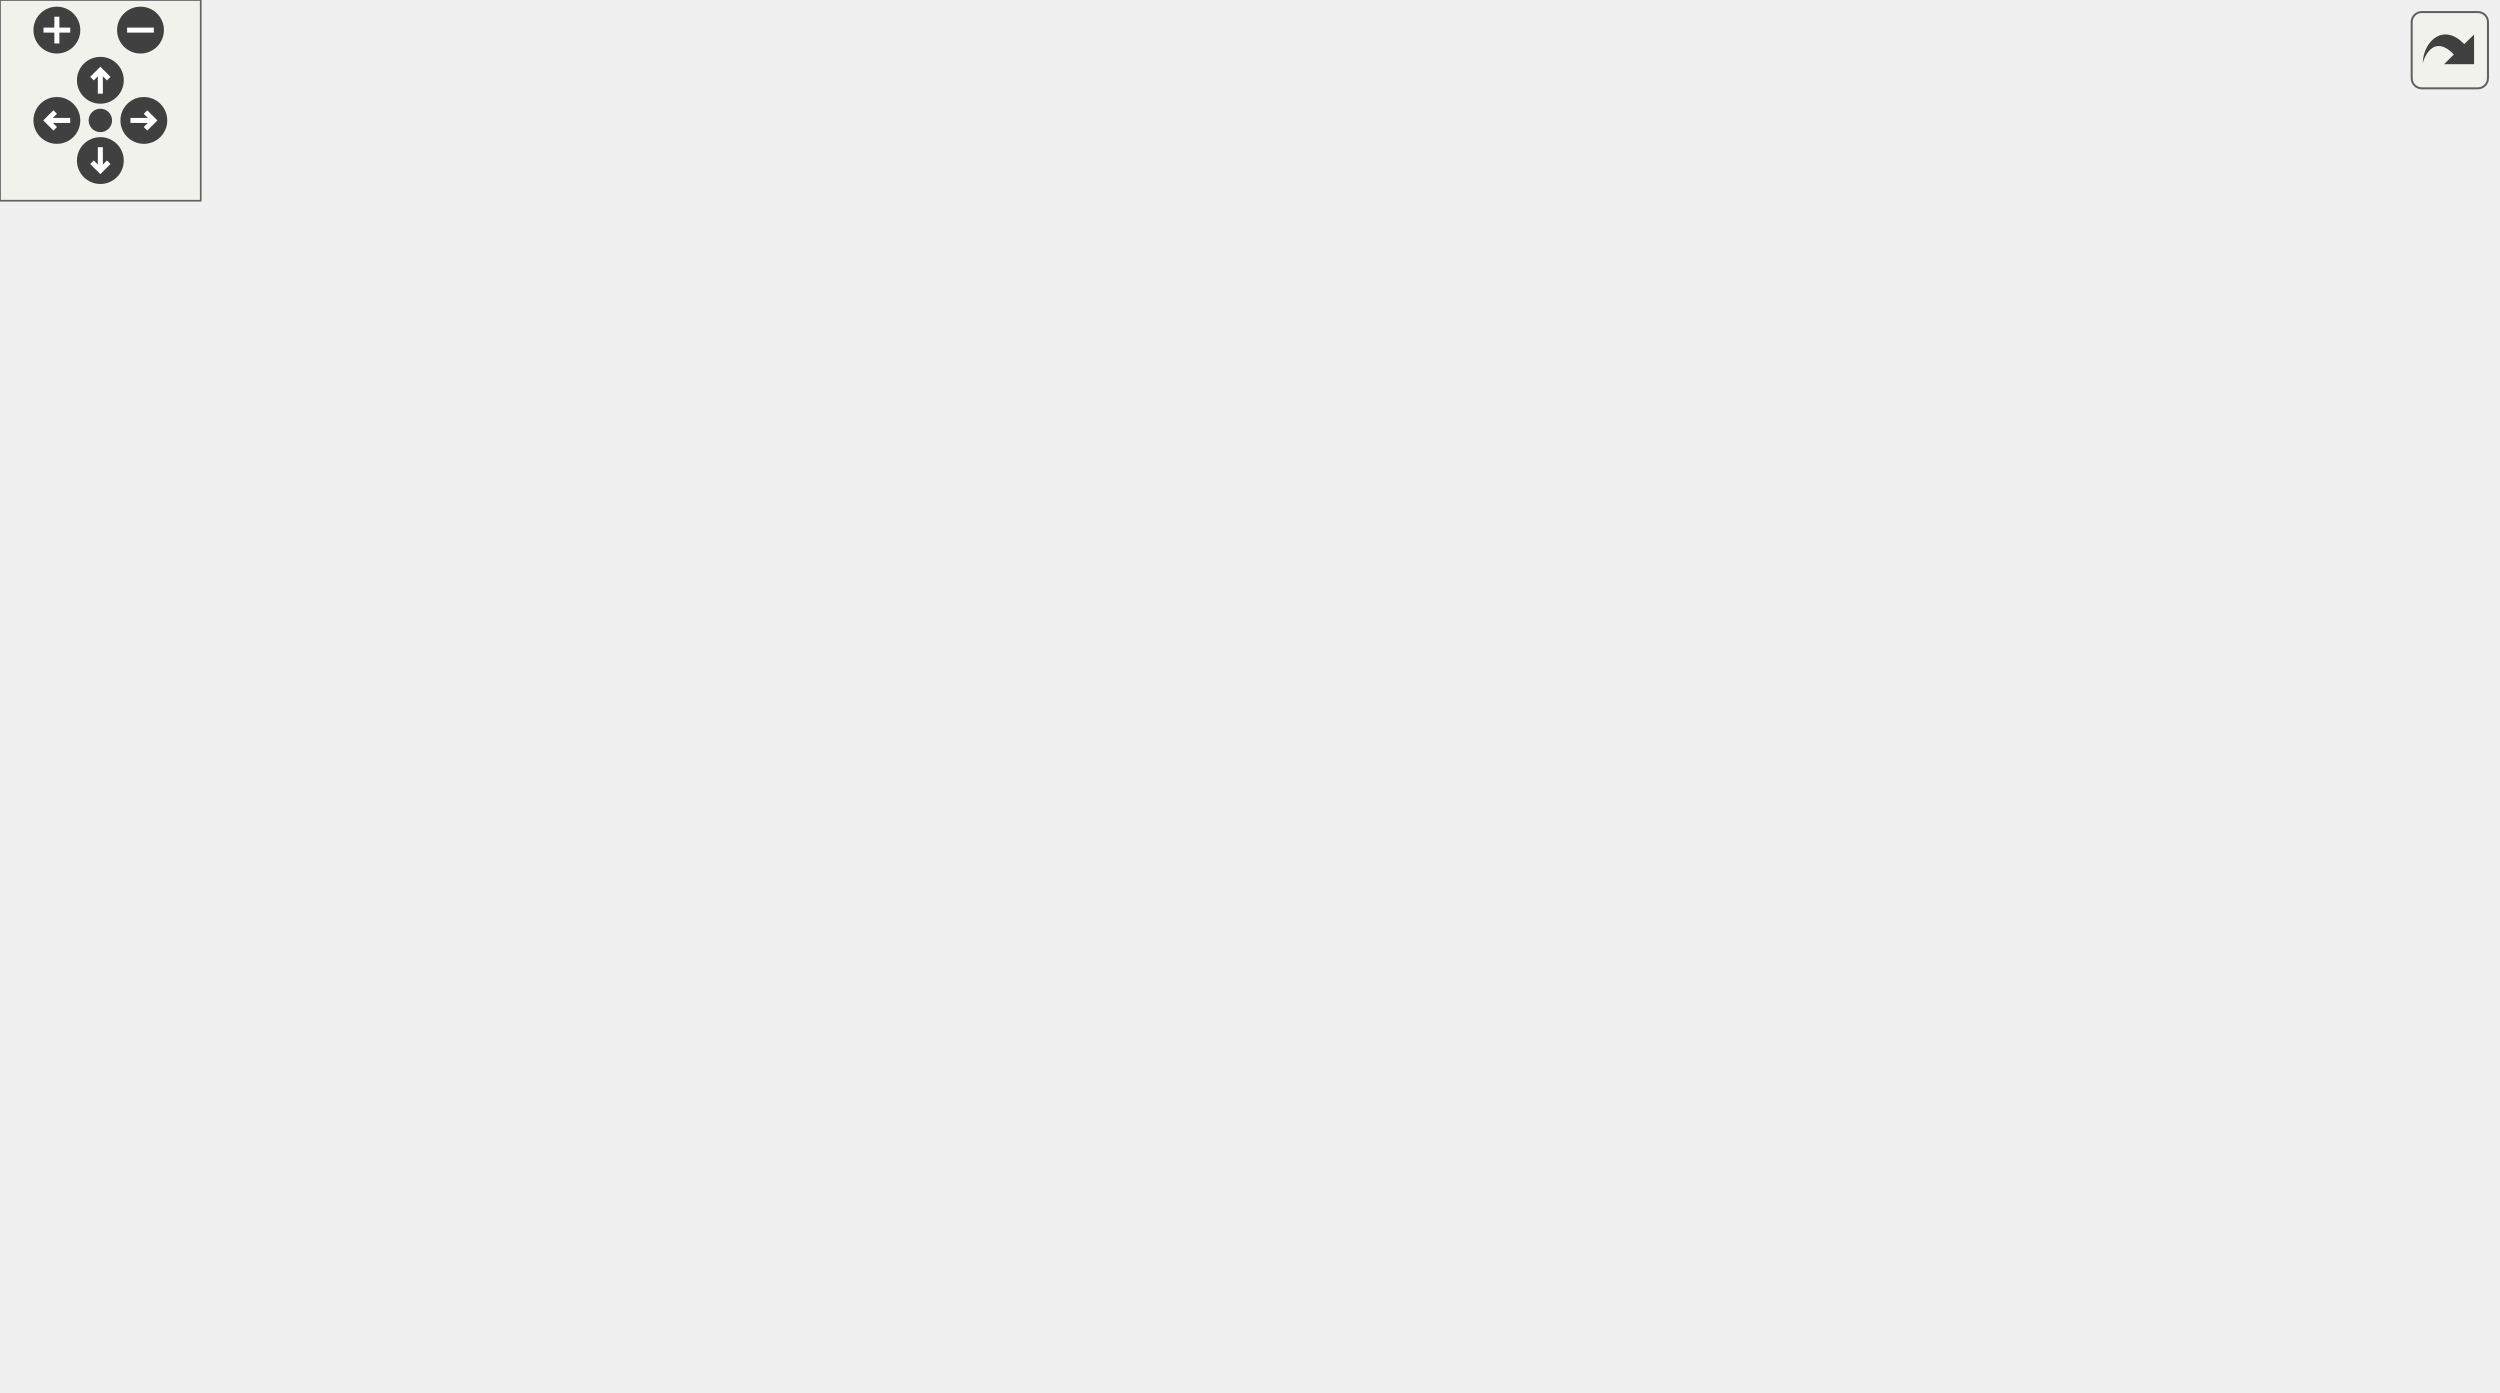
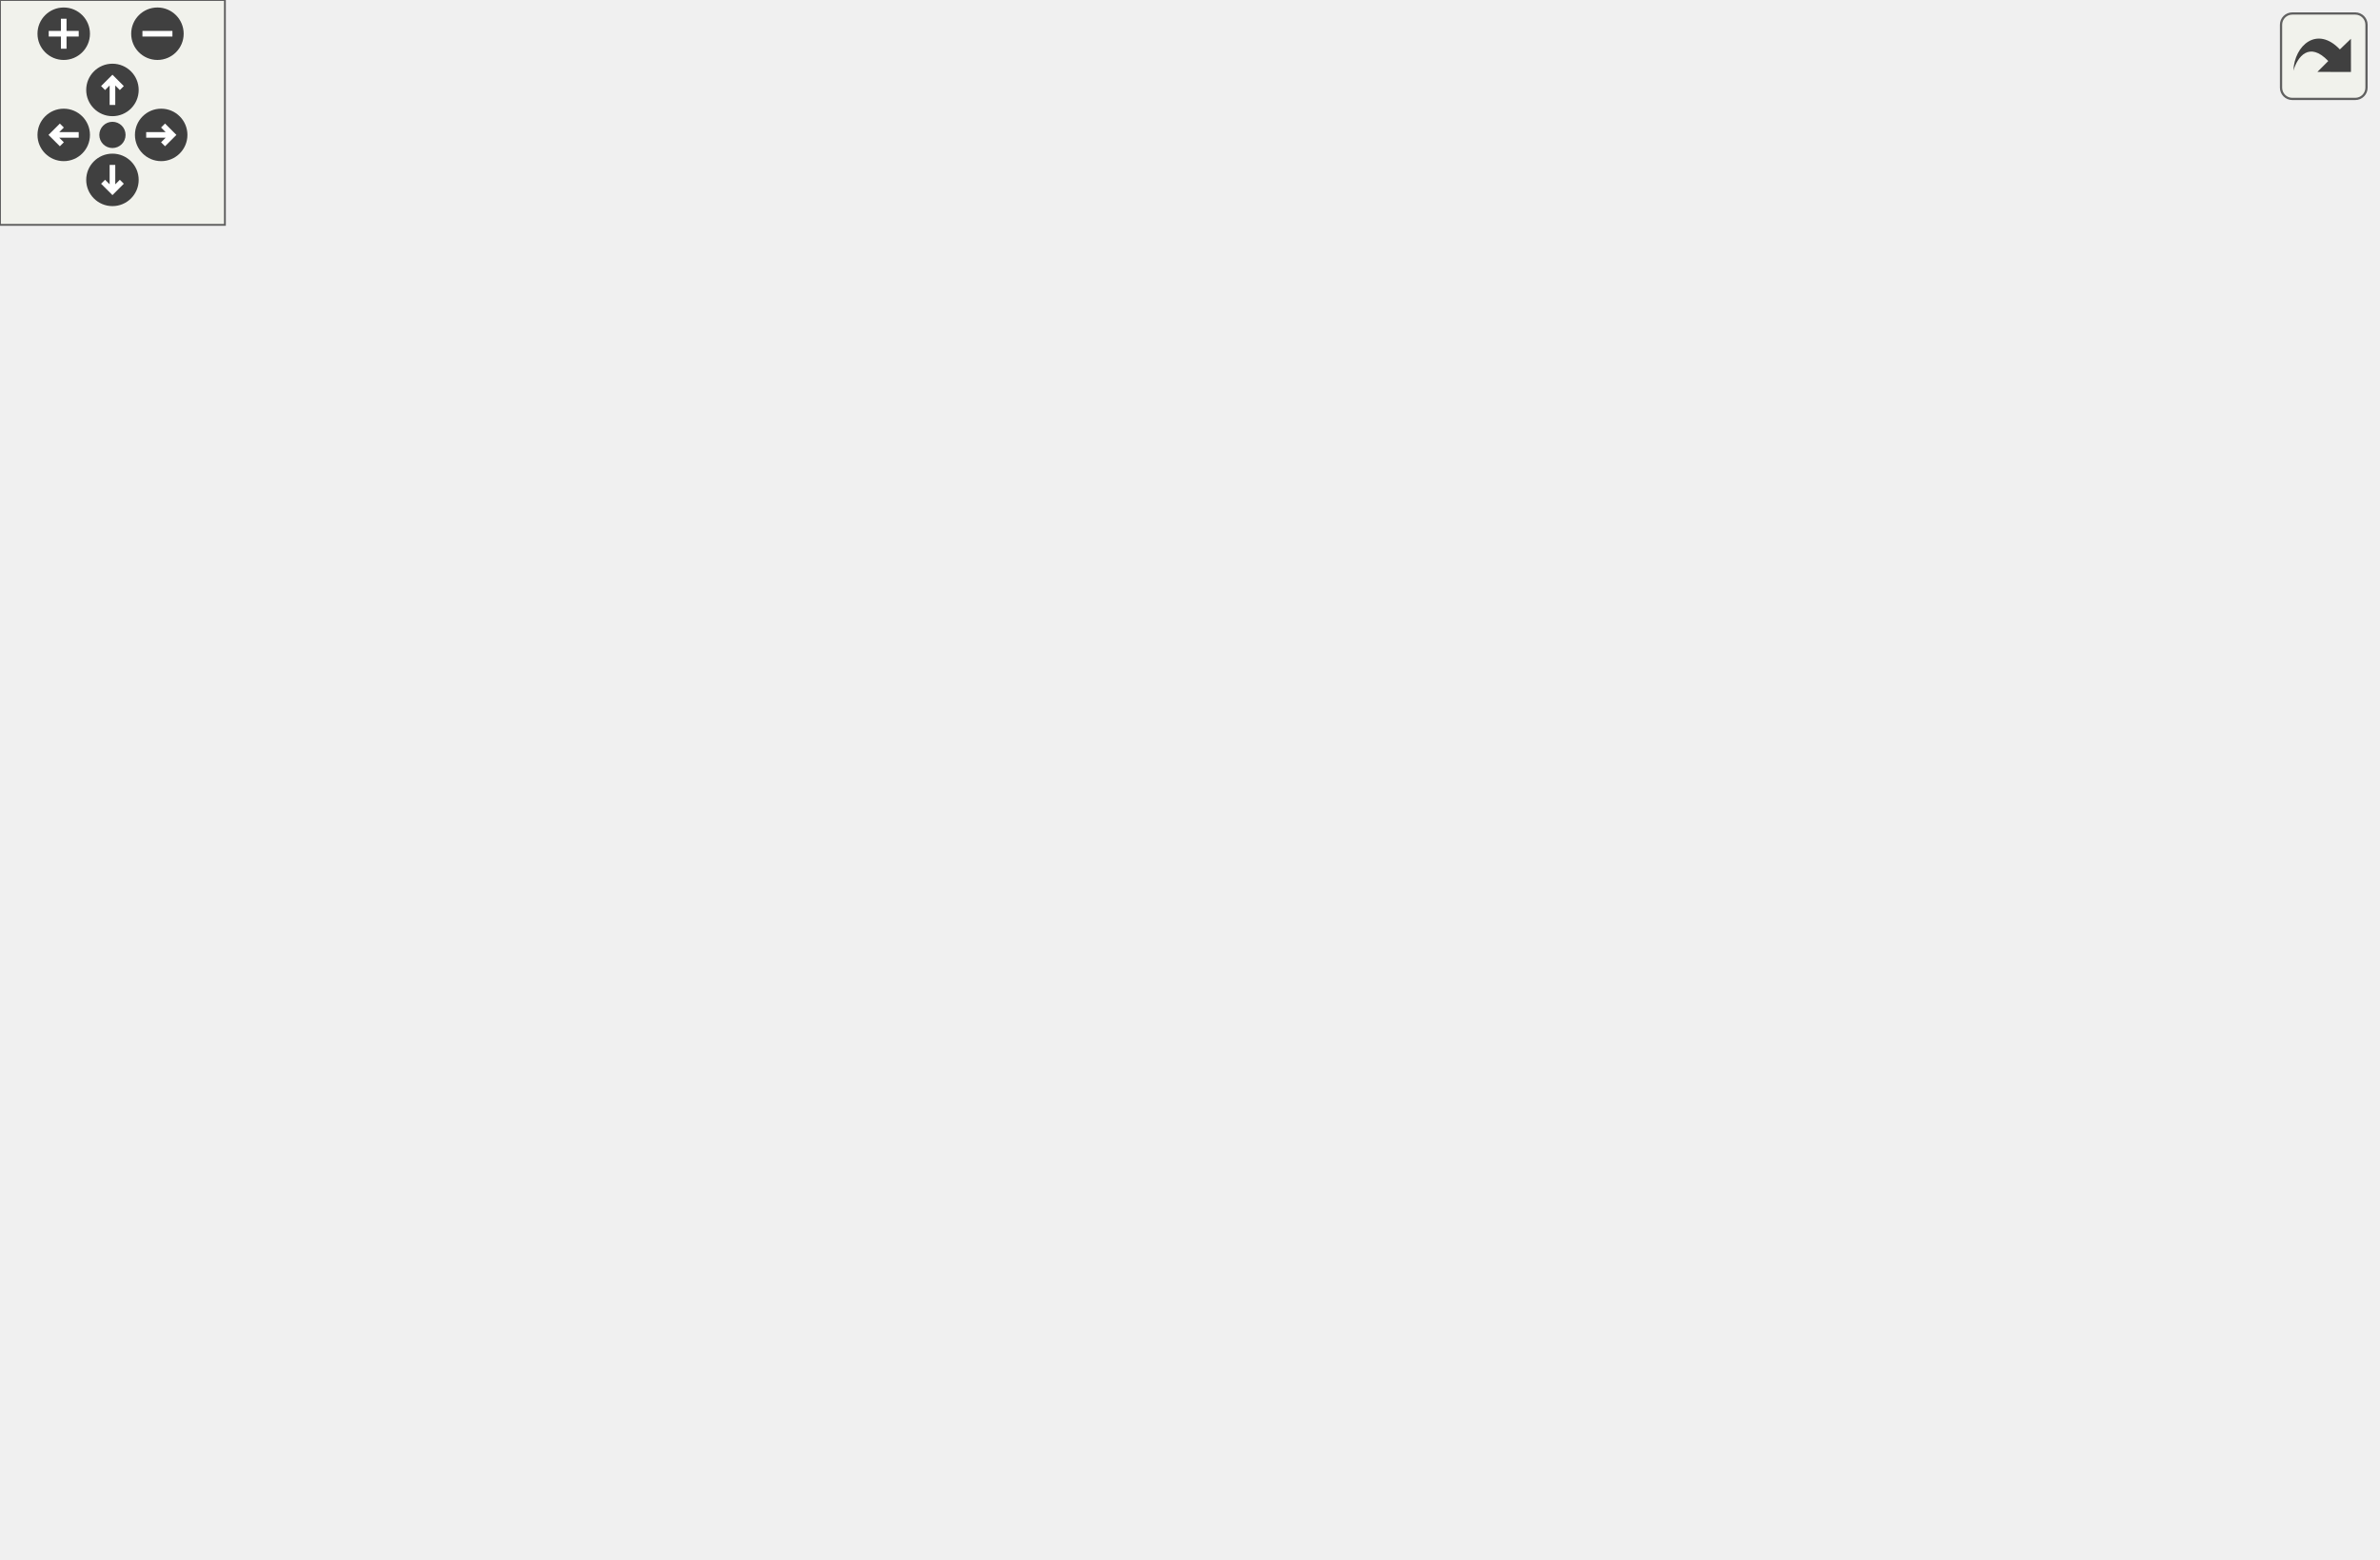
<svg xmlns="http://www.w3.org/2000/svg" xmlns:xlink="http://www.w3.org/1999/xlink" id="main" version="1.1" xml:space="preserve">
  <style type="text/css">
.edge:hover path { stroke: red; }
.edge:hover polygon { stroke: red; fill: red; }
</style>
  <defs>
    <circle id="rim" cx="0" cy="0" r="7" />
    <circle id="rim2" cx="0" cy="0" r="3.5" />
    <g id="zoomPlus">
      <use xlink:href="#rim" fill="#404040">
        <set attributeName="fill" to="#808080" begin="zoomplus.mouseover" end="zoomplus.mouseout" />
      </use>
      <path d="M-4,0h8M0,-4v8" fill="none" stroke="white" stroke-width="1.5" pointer-events="none" />
    </g>
    <g id="zoomMin">
      <use xlink:href="#rim" fill="#404040">
        <set attributeName="fill" to="#808080" begin="zoomminus.mouseover" end="zoomminus.mouseout" />
      </use>
      <path d="M-4,0h8" fill="none" stroke="white" stroke-width="1.5" pointer-events="none" />
    </g>
    <g id="dirArrow">
      <path fill="none" stroke="white" stroke-width="1.5" d="M0,-3.0v7 M-2.5,-0.5L0,-3.0L2.5,-0.5" />
    </g>
    <g id="resetDef">
      <use xlink:href="#rim2" fill="#404040">
        <set attributeName="fill" to="#808080" begin="reset.mouseover" end="reset.mouseout" />
      </use>
    </g>
  </defs>
  <svg id="graph" class="graph">
    <g id="viewport">
      <g id="node1" class="node">
        <g id="a_node1">
          <a xlink:title=" ">
-             <polygon fill="#bfbfbf" stroke="black" points="505,-336.5 505,-355.5 606,-355.5 606,-336.5 505,-336.5" />
-             <text text-anchor="middle" x="555.5" y="-343.5" font-family="Helvetica,sans-Serif" font-size="10.00">inc/debug_print.h</text>
+             <polygon fill="#bfbfbf" stroke="black" points="411.14,-336.5 411.14,-355.5 512.14,-355.5 512.14,-336.5 411.14,-336.5" />
+             <text text-anchor="middle" x="461.64" y="-343.5" font-family="Helvetica,sans-Serif" font-size="10.00">inc/debug_print.h</text>
          </a>
        </g>
      </g>
      <g id="node2" class="node">
        <g id="a_node2">
          <a xlink:title=" ">
-             <polygon fill="none" stroke="#bfbfbf" points="464.5,-112.5 464.5,-131.5 514.5,-131.5 514.5,-112.5 464.5,-112.5" />
-             <text text-anchor="middle" x="489.5" y="-119.5" font-family="Helvetica,sans-Serif" font-size="10.00">stdio.h</text>
+             <polygon fill="none" stroke="#bfbfbf" points="293.64,-112.5 293.64,-131.5 343.64,-131.5 343.64,-112.5 293.64,-112.5" />
+             <text text-anchor="middle" x="318.64" y="-119.5" font-family="Helvetica,sans-Serif" font-size="10.00">stdio.h</text>
          </a>
        </g>
      </g>
      <g id="edge1" class="edge">
-         <path fill="none" stroke="midnightblue" d="M552.91,-336.3C543.18,-303.56 508.64,-187.38 495.05,-141.67" />
-         <polygon fill="midnightblue" stroke="midnightblue" points="498.35,-140.47 492.14,-131.88 491.64,-142.47 498.35,-140.47" />
+         <path fill="none" stroke="midnightblue" d="M458.49,-336.38C450.85,-315.97 430.06,-263.42 404.64,-224 383.56,-191.32 352.86,-157.8 334.41,-138.78" />
+         <polygon fill="midnightblue" stroke="midnightblue" points="336.82,-136.23 327.32,-131.55 331.83,-141.14 336.82,-136.23" />
      </g>
      <g id="node3" class="node">
        <g id="a_node3">
          <a xlink:href="vec3_8h.html" target="_top" xlink:title=" ">
-             <polygon fill="none" stroke="black" points="451,-56.5 451,-75.5 500,-75.5 500,-56.5 451,-56.5" />
-             <text text-anchor="middle" x="475.5" y="-63.5" font-family="Helvetica,sans-Serif" font-size="10.00">vec3.h</text>
+             <polygon fill="none" stroke="black" points="414.14,-56.5 414.14,-75.5 463.14,-75.5 463.14,-56.5 414.14,-56.5" />
+             <text text-anchor="middle" x="438.64" y="-63.5" font-family="Helvetica,sans-Serif" font-size="10.00">vec3.h</text>
          </a>
        </g>
      </g>
      <g id="edge2" class="edge">
-         <path fill="none" stroke="midnightblue" d="M563.95,-336.44C580.27,-318.96 614.5,-277.26 614.5,-235 614.5,-235 614.5,-235 614.5,-177 614.5,-146.9 615.98,-134.06 595.5,-112 573.32,-88.1 537.21,-76.82 510.39,-71.54" />
-         <polygon fill="midnightblue" stroke="midnightblue" points="510.71,-68.04 500.25,-69.74 509.48,-74.93 510.71,-68.04" />
+         <path fill="none" stroke="midnightblue" d="M468.17,-336.41C481.08,-318.56 508.64,-275.7 508.64,-235 508.64,-235 508.64,-235 508.64,-177 508.64,-146.77 504.9,-137.48 488.64,-112 481.07,-100.16 469.58,-89.51 459.51,-81.54" />
+         <polygon fill="midnightblue" stroke="midnightblue" points="461.61,-78.74 451.51,-75.52 457.4,-84.33 461.61,-78.74" />
      </g>
      <g id="node6" class="node">
        <g id="a_node6">
          <a xlink:href="camera_8h.html" target="_top" xlink:title=" ">
-             <polygon fill="none" stroke="black" points="320.5,-168.5 320.5,-187.5 382.5,-187.5 382.5,-168.5 320.5,-168.5" />
-             <text text-anchor="middle" x="351.5" y="-175.5" font-family="Helvetica,sans-Serif" font-size="10.00">camera.h</text>
+             <polygon fill="none" stroke="black" points="167.64,-280.5 167.64,-299.5 229.64,-299.5 229.64,-280.5 167.64,-280.5" />
+             <text text-anchor="middle" x="198.64" y="-287.5" font-family="Helvetica,sans-Serif" font-size="10.00">camera.h</text>
          </a>
        </g>
      </g>
      <g id="edge5" class="edge">
-         <path fill="none" stroke="midnightblue" d="M538.51,-336.36C522.64,-327.96 498.6,-314.4 479.5,-300 434.96,-266.43 388.92,-219.28 366.12,-194.93" />
-         <polygon fill="midnightblue" stroke="midnightblue" points="368.68,-192.55 359.31,-187.61 363.55,-197.32 368.68,-192.55" />
-       </g>
-       <g id="node13" class="node">
-         <g id="a_node13">
-           <a xlink:href="colour_8h.html" target="_top" xlink:title=" ">
-             <polygon fill="none" stroke="black" points="528,-168.5 528,-187.5 583,-187.5 583,-168.5 528,-168.5" />
-             <text text-anchor="middle" x="555.5" y="-175.5" font-family="Helvetica,sans-Serif" font-size="10.00">colour.h</text>
-           </a>
-         </g>
-       </g>
-       <g id="edge16" class="edge">
-         <path fill="none" stroke="midnightblue" d="M555.5,-336.08C555.5,-309.95 555.5,-233.21 555.5,-197.58" />
-         <polygon fill="midnightblue" stroke="midnightblue" points="559,-197.57 555.5,-187.57 552,-197.57 559,-197.57" />
+         <path fill="none" stroke="midnightblue" d="M419.96,-336.44C370.61,-326.31 288.91,-309.54 239.78,-299.45" />
+         <polygon fill="midnightblue" stroke="midnightblue" points="240.32,-295.99 229.82,-297.4 238.91,-302.84 240.32,-295.99" />
      </g>
      <g id="node15" class="node">
        <g id="a_node15">
+           <a xlink:href="colour_8h.html" target="_top" xlink:title=" ">
+             <polygon fill="none" stroke="black" points="425.14,-168.5 425.14,-187.5 480.14,-187.5 480.14,-168.5 425.14,-168.5" />
+             <text text-anchor="middle" x="452.64" y="-175.5" font-family="Helvetica,sans-Serif" font-size="10.00">colour.h</text>
+           </a>
+         </g>
+       </g>
+       <g id="edge19" class="edge">
+         <path fill="none" stroke="midnightblue" d="M461.15,-336.08C459.73,-309.95 455.57,-233.21 453.64,-197.58" />
+         <polygon fill="midnightblue" stroke="midnightblue" points="457.14,-197.36 453.1,-187.57 450.15,-197.74 457.14,-197.36" />
+       </g>
+       <g id="node17" class="node">
+         <g id="a_node17">
          <a xlink:href="entities__bonus_8h.html" target="_top" xlink:title=" ">
-             <polygon fill="none" stroke="black" points="643,-280.5 643,-299.5 740,-299.5 740,-280.5 643,-280.5" />
-             <text text-anchor="middle" x="691.5" y="-287.5" font-family="Helvetica,sans-Serif" font-size="10.00">entities_bonus.h</text>
-           </a>
-         </g>
-       </g>
-       <g id="edge20" class="edge">
-         <path fill="none" stroke="midnightblue" d="M577.05,-336.44C599.53,-327.52 634.99,-313.44 660.48,-303.32" />
-         <polygon fill="midnightblue" stroke="midnightblue" points="662.05,-306.46 670.05,-299.52 659.47,-299.95 662.05,-306.46" />
+             <polygon fill="none" stroke="black" points="537.14,-280.5 537.14,-299.5 634.14,-299.5 634.14,-280.5 537.14,-280.5" />
+             <text text-anchor="middle" x="585.64" y="-287.5" font-family="Helvetica,sans-Serif" font-size="10.00">entities_bonus.h</text>
+           </a>
+         </g>
+       </g>
+       <g id="edge23" class="edge">
+         <path fill="none" stroke="midnightblue" d="M481.28,-336.44C501.6,-327.6 533.54,-313.69 556.73,-303.59" />
+         <polygon fill="midnightblue" stroke="midnightblue" points="558.31,-306.72 566.08,-299.52 555.51,-300.3 558.31,-306.72" />
      </g>
      <g id="node4" class="node">
        <g id="a_node4">
          <a xlink:title=" ">
-             <polygon fill="none" stroke="#bfbfbf" points="367,-0.5 367,-19.5 418,-19.5 418,-0.5 367,-0.5" />
-             <text text-anchor="middle" x="392.5" y="-7.5" font-family="Helvetica,sans-Serif" font-size="10.00">math.h</text>
+             <polygon fill="none" stroke="#bfbfbf" points="376.14,-0.5 376.14,-19.5 427.14,-19.5 427.14,-0.5 376.14,-0.5" />
+             <text text-anchor="middle" x="401.64" y="-7.5" font-family="Helvetica,sans-Serif" font-size="10.00">math.h</text>
          </a>
        </g>
      </g>
      <g id="edge3" class="edge">
-         <path fill="none" stroke="midnightblue" d="M462.16,-56.32C449.34,-47.98 429.72,-35.21 414.56,-25.35" />
-         <polygon fill="midnightblue" stroke="midnightblue" points="416.09,-22.17 405.8,-19.65 412.28,-28.04 416.09,-22.17" />
+         <path fill="none" stroke="midnightblue" d="M432.53,-56.08C427.35,-48.53 419.79,-37.49 413.44,-28.23" />
+         <polygon fill="midnightblue" stroke="midnightblue" points="416.17,-26.02 407.63,-19.75 410.4,-29.98 416.17,-26.02" />
      </g>
      <g id="node5" class="node">
        <g id="a_node5">
          <a xlink:title=" ">
-             <polygon fill="none" stroke="#bfbfbf" points="444.5,-0.5 444.5,-19.5 506.5,-19.5 506.5,-0.5 444.5,-0.5" />
-             <text text-anchor="middle" x="475.5" y="-7.5" font-family="Helvetica,sans-Serif" font-size="10.00">stdbool.h</text>
+             <polygon fill="none" stroke="#bfbfbf" points="460.64,-0.5 460.64,-19.5 522.64,-19.5 522.64,-0.5 460.64,-0.5" />
+             <text text-anchor="middle" x="491.64" y="-7.5" font-family="Helvetica,sans-Serif" font-size="10.00">stdbool.h</text>
          </a>
        </g>
      </g>
      <g id="edge4" class="edge">
-         <path fill="none" stroke="midnightblue" d="M475.5,-56.08C475.5,-49.01 475.5,-38.86 475.5,-29.99" />
-         <polygon fill="midnightblue" stroke="midnightblue" points="479,-29.75 475.5,-19.75 472,-29.75 479,-29.75" />
+         <path fill="none" stroke="midnightblue" d="M447.39,-56.08C455.11,-48.22 466.54,-36.57 475.85,-27.08" />
+         <polygon fill="midnightblue" stroke="midnightblue" points="478.54,-29.34 483.05,-19.75 473.54,-24.44 478.54,-29.34" />
      </g>
      <g id="edge7" class="edge">
-         <path fill="none" stroke="midnightblue" d="M365.87,-168.39C379.52,-159.91 400.29,-146.2 416.5,-132 433.61,-117 450.83,-97.39 462.21,-83.65" />
-         <polygon fill="midnightblue" stroke="midnightblue" points="465.19,-85.54 468.79,-75.57 459.76,-81.12 465.19,-85.54" />
+         <path fill="none" stroke="midnightblue" d="M167.56,-286.6C134.45,-282.61 82.02,-272.02 46.64,-244 0.01,-207.08 -18.83,-152.59 24.64,-112 52.14,-86.31 308.8,-72.64 403.64,-68.43" />
+         <polygon fill="midnightblue" stroke="midnightblue" points="404.02,-71.92 413.86,-67.99 403.71,-64.93 404.02,-71.92" />
      </g>
      <g id="node7" class="node">
        <g id="a_node7">
          <a xlink:href="vec2_8h.html" target="_top" xlink:title=" ">
-             <polygon fill="none" stroke="black" points="294,-112.5 294,-131.5 343,-131.5 343,-112.5 294,-112.5" />
-             <text text-anchor="middle" x="318.5" y="-119.5" font-family="Helvetica,sans-Serif" font-size="10.00">vec2.h</text>
+             <polygon fill="none" stroke="black" points="200.14,-224.5 200.14,-243.5 249.14,-243.5 249.14,-224.5 200.14,-224.5" />
+             <text text-anchor="middle" x="224.64" y="-231.5" font-family="Helvetica,sans-Serif" font-size="10.00">vec2.h</text>
          </a>
        </g>
      </g>
      <g id="edge6" class="edge">
-         <path fill="none" stroke="midnightblue" d="M346.05,-168.08C341.49,-160.61 334.83,-149.72 329.21,-140.52" />
-         <polygon fill="midnightblue" stroke="midnightblue" points="332.05,-138.46 323.85,-131.75 326.08,-142.11 332.05,-138.46" />
+         <path fill="none" stroke="midnightblue" d="M202.93,-280.08C206.49,-272.69 211.66,-261.95 216.06,-252.81" />
+         <polygon fill="midnightblue" stroke="midnightblue" points="219.24,-254.28 220.42,-243.75 212.93,-251.24 219.24,-254.28" />
      </g>
      <g id="node8" class="node">
        <g id="a_node8">
          <a xlink:href="error__syscall_8h.html" target="_top" xlink:title=" ">
-             <polygon fill="none" stroke="black" points="41.5,-112.5 41.5,-131.5 129.5,-131.5 129.5,-112.5 41.5,-112.5" />
-             <text text-anchor="middle" x="85.5" y="-119.5" font-family="Helvetica,sans-Serif" font-size="10.00">error_syscall.h</text>
+             <polygon fill="none" stroke="black" points="55.64,-224.5 55.64,-243.5 143.64,-243.5 143.64,-224.5 55.64,-224.5" />
+             <text text-anchor="middle" x="99.64" y="-231.5" font-family="Helvetica,sans-Serif" font-size="10.00">error_syscall.h</text>
          </a>
        </g>
      </g>
      <g id="edge8" class="edge">
-         <path fill="none" stroke="midnightblue" d="M320.47,-170.7C275.57,-161.59 191.93,-144.61 137.5,-133.56" />
-         <polygon fill="midnightblue" stroke="midnightblue" points="138.2,-130.13 127.7,-131.57 136.8,-136.99 138.2,-130.13" />
+         <path fill="none" stroke="midnightblue" d="M182.73,-280.32C167,-271.74 142.69,-258.49 124.43,-248.52" />
+         <polygon fill="midnightblue" stroke="midnightblue" points="125.96,-245.37 115.5,-243.65 122.61,-251.52 125.96,-245.37" />
+       </g>
+       <g id="node13" class="node">
+         <g id="a_node13">
+           <a xlink:href="utils_8h.html" target="_top" xlink:title=" ">
+             <polygon fill="none" stroke="black" points="362.14,-112.5 362.14,-131.5 409.14,-131.5 409.14,-112.5 362.14,-112.5" />
+             <text text-anchor="middle" x="385.64" y="-119.5" font-family="Helvetica,sans-Serif" font-size="10.00">utils.h</text>
+           </a>
+         </g>
+       </g>
+       <g id="edge14" class="edge">
+         <path fill="none" stroke="midnightblue" d="M194.32,-280.28C188.46,-267.07 179.88,-241.68 190.64,-224 208.93,-193.92 302.32,-154.67 352.93,-135.14" />
+         <polygon fill="midnightblue" stroke="midnightblue" points="354.35,-138.35 362.45,-131.51 351.86,-131.81 354.35,-138.35" />
+       </g>
+       <g id="node14" class="node">
+         <g id="a_node14">
+           <a xlink:href="mini_r_t__config__bonus_8h.html" target="_top" xlink:title=" ">
+             <polygon fill="none" stroke="black" points="267.64,-224.5 267.64,-243.5 395.64,-243.5 395.64,-224.5 267.64,-224.5" />
+             <text text-anchor="middle" x="331.64" y="-231.5" font-family="Helvetica,sans-Serif" font-size="10.00">miniRT_config_bonus.h</text>
+           </a>
+         </g>
+       </g>
+       <g id="edge18" class="edge">
+         <path fill="none" stroke="midnightblue" d="M219.71,-280.44C241.7,-271.52 276.37,-257.44 301.3,-247.32" />
+         <polygon fill="midnightblue" stroke="midnightblue" points="302.71,-250.52 310.66,-243.52 300.08,-244.04 302.71,-250.52" />
+       </g>
+       <g id="node9" class="node">
+         <g id="a_node9">
+           <a xlink:title=" ">
+             <polygon fill="none" stroke="#bfbfbf" points="129.14,-168.5 129.14,-187.5 176.14,-187.5 176.14,-168.5 129.14,-168.5" />
+             <text text-anchor="middle" x="152.64" y="-175.5" font-family="Helvetica,sans-Serif" font-size="10.00">fcntl.h</text>
+           </a>
+         </g>
+       </g>
+       <g id="edge9" class="edge">
+         <path fill="none" stroke="midnightblue" d="M108.39,-224.08C116.11,-216.22 127.54,-204.57 136.85,-195.08" />
+         <polygon fill="midnightblue" stroke="midnightblue" points="139.54,-197.34 144.05,-187.75 134.54,-192.44 139.54,-197.34" />
+       </g>
+       <g id="node10" class="node">
+         <g id="a_node10">
+           <a xlink:href="mini_r_t__error_8h.html" target="_top" xlink:title=" ">
+             <polygon fill="none" stroke="black" points="24.14,-168.5 24.14,-187.5 111.14,-187.5 111.14,-168.5 24.14,-168.5" />
+             <text text-anchor="middle" x="67.64" y="-175.5" font-family="Helvetica,sans-Serif" font-size="10.00">miniRT_error.h</text>
+           </a>
+         </g>
+       </g>
+       <g id="edge10" class="edge">
+         <path fill="none" stroke="midnightblue" d="M94.35,-224.08C89.92,-216.61 83.47,-205.72 78.02,-196.52" />
+         <polygon fill="midnightblue" stroke="midnightblue" points="80.93,-194.57 72.82,-187.75 74.91,-198.14 80.93,-194.57" />
+       </g>
+       <g id="edge11" class="edge">
+         <path fill="none" stroke="midnightblue" d="M107.41,-168.44C155.99,-157.99 237.39,-140.48 283.67,-130.52" />
+         <polygon fill="midnightblue" stroke="midnightblue" points="284.5,-133.92 293.54,-128.4 283.03,-127.08 284.5,-133.92" />
      </g>
      <g id="node11" class="node">
        <g id="a_node11">
-           <a xlink:href="utils_8h.html" target="_top" xlink:title=" ">
-             <polygon fill="none" stroke="black" points="361,-112.5 361,-131.5 408,-131.5 408,-112.5 361,-112.5" />
-             <text text-anchor="middle" x="384.5" y="-119.5" font-family="Helvetica,sans-Serif" font-size="10.00">utils.h</text>
-           </a>
-         </g>
-       </g>
-       <g id="edge11" class="edge">
-         <path fill="none" stroke="midnightblue" d="M356.95,-168.08C361.51,-160.61 368.17,-149.72 373.79,-140.52" />
-         <polygon fill="midnightblue" stroke="midnightblue" points="376.92,-142.11 379.15,-131.75 370.95,-138.46 376.92,-142.11" />
+           <a xlink:title=" ">
+             <polygon fill="none" stroke="#bfbfbf" points="99.14,-112.5 99.14,-131.5 150.14,-131.5 150.14,-112.5 99.14,-112.5" />
+             <text text-anchor="middle" x="124.64" y="-119.5" font-family="Helvetica,sans-Serif" font-size="10.00">errno.h</text>
+           </a>
+         </g>
+       </g>
+       <g id="edge12" class="edge">
+         <path fill="none" stroke="midnightblue" d="M76.79,-168.32C85.14,-160.42 97.67,-148.55 107.81,-138.94" />
+         <polygon fill="midnightblue" stroke="midnightblue" points="110.46,-141.25 115.31,-131.83 105.64,-136.17 110.46,-141.25" />
      </g>
      <g id="node12" class="node">
        <g id="a_node12">
-           <a xlink:href="mini_r_t__config__bonus_8h.html" target="_top" xlink:title=" ">
-             <polygon fill="none" stroke="black" points="147.5,-112.5 147.5,-131.5 275.5,-131.5 275.5,-112.5 147.5,-112.5" />
-             <text text-anchor="middle" x="211.5" y="-119.5" font-family="Helvetica,sans-Serif" font-size="10.00">miniRT_config_bonus.h</text>
-           </a>
-         </g>
+           <a xlink:title=" ">
+             <polygon fill="none" stroke="#bfbfbf" points="34.14,-112.5 34.14,-131.5 81.14,-131.5 81.14,-112.5 34.14,-112.5" />
+             <text text-anchor="middle" x="57.64" y="-119.5" font-family="Helvetica,sans-Serif" font-size="10.00">ft_fd.h</text>
+           </a>
+         </g>
+       </g>
+       <g id="edge13" class="edge">
+         <path fill="none" stroke="midnightblue" d="M65.98,-168.08C64.66,-160.93 62.75,-150.64 61.1,-141.69" />
+         <polygon fill="midnightblue" stroke="midnightblue" points="64.52,-140.95 59.26,-131.75 57.64,-142.22 64.52,-140.95" />
+       </g>
+       <g id="edge17" class="edge">
+         <path fill="none" stroke="midnightblue" d="M394.39,-112.08C402.11,-104.22 413.54,-92.57 422.85,-83.08" />
+         <polygon fill="midnightblue" stroke="midnightblue" points="425.54,-85.34 430.05,-75.75 420.54,-80.44 425.54,-85.34" />
      </g>
      <g id="edge15" class="edge">
-         <path fill="none" stroke="midnightblue" d="M329.32,-168.44C306.07,-159.48 269.35,-145.31 243.08,-135.18" />
-         <polygon fill="midnightblue" stroke="midnightblue" points="244.17,-131.85 233.58,-131.52 241.65,-138.38 244.17,-131.85" />
-       </g>
-       <g id="node9" class="node">
-         <g id="a_node9">
-           <a xlink:title=" ">
-             <polygon fill="none" stroke="#bfbfbf" points="105,-56.5 105,-75.5 152,-75.5 152,-56.5 105,-56.5" />
-             <text text-anchor="middle" x="128.5" y="-63.5" font-family="Helvetica,sans-Serif" font-size="10.00">fcntl.h</text>
-           </a>
-         </g>
-       </g>
-       <g id="edge9" class="edge">
-         <path fill="none" stroke="midnightblue" d="M92.6,-112.08C98.74,-104.38 107.77,-93.03 115.24,-83.65" />
-         <polygon fill="midnightblue" stroke="midnightblue" points="118.04,-85.75 121.53,-75.75 112.56,-81.39 118.04,-85.75" />
-       </g>
-       <g id="node10" class="node">
-         <g id="a_node10">
-           <a xlink:title=" ">
-             <polygon fill="none" stroke="#bfbfbf" points="0,-56.5 0,-75.5 87,-75.5 87,-56.5 0,-56.5" />
-             <text text-anchor="middle" x="43.5" y="-63.5" font-family="Helvetica,sans-Serif" font-size="10.00">miniRT_error.h</text>
-           </a>
-         </g>
-       </g>
-       <g id="edge10" class="edge">
-         <path fill="none" stroke="midnightblue" d="M78.56,-112.08C72.57,-104.38 63.75,-93.03 56.45,-83.65" />
-         <polygon fill="midnightblue" stroke="midnightblue" points="59.21,-81.5 50.31,-75.75 53.68,-85.79 59.21,-81.5" />
-       </g>
-       <g id="edge14" class="edge">
-         <path fill="none" stroke="midnightblue" d="M399.12,-112.32C413.45,-103.82 435.51,-90.73 452.25,-80.8" />
-         <polygon fill="midnightblue" stroke="midnightblue" points="454.1,-83.77 460.92,-75.65 450.53,-77.75 454.1,-83.77" />
-       </g>
-       <g id="edge12" class="edge">
-         <path fill="none" stroke="midnightblue" d="M385.13,-112.37C386.42,-94.62 389.4,-53.67 391.15,-29.6" />
-         <polygon fill="midnightblue" stroke="midnightblue" points="394.64,-29.82 391.88,-19.59 387.66,-29.31 394.64,-29.82" />
-       </g>
-       <g id="edge13" class="edge">
-         <path fill="none" stroke="midnightblue" d="M391.64,-112.37C406.79,-94.05 442.37,-51.05 461.96,-27.36" />
-         <polygon fill="midnightblue" stroke="midnightblue" points="464.72,-29.53 468.39,-19.59 459.32,-25.07 464.72,-29.53" />
-       </g>
-       <g id="edge17" class="edge">
-         <path fill="none" stroke="midnightblue" d="M544.9,-168.32C535.04,-160.26 520.15,-148.08 508.28,-138.37" />
-         <polygon fill="midnightblue" stroke="midnightblue" points="510.25,-135.46 500.3,-131.83 505.82,-140.88 510.25,-135.46" />
-       </g>
-       <g id="edge19" class="edge">
-         <path fill="none" stroke="midnightblue" d="M528.4,-168.44C498.49,-159 450.31,-143.78 418.04,-133.59" />
-         <polygon fill="midnightblue" stroke="midnightblue" points="418.75,-130.15 408.16,-130.47 416.65,-136.82 418.75,-130.15" />
-       </g>
-       <g id="node14" class="node">
-         <g id="a_node14">
-           <a xlink:title=" ">
-             <polygon fill="none" stroke="#bfbfbf" points="533,-112.5 533,-131.5 586,-131.5 586,-112.5 533,-112.5" />
-             <text text-anchor="middle" x="559.5" y="-119.5" font-family="Helvetica,sans-Serif" font-size="10.00">stdint.h</text>
-           </a>
-         </g>
-       </g>
-       <g id="edge18" class="edge">
-         <path fill="none" stroke="midnightblue" d="M556.16,-168.08C556.68,-161.01 557.44,-150.86 558.09,-141.99" />
-         <polygon fill="midnightblue" stroke="midnightblue" points="561.6,-141.98 558.85,-131.75 554.62,-141.47 561.6,-141.98" />
+         <path fill="none" stroke="midnightblue" d="M386.89,-112.37C389.47,-94.62 395.43,-53.67 398.93,-29.6" />
+         <polygon fill="midnightblue" stroke="midnightblue" points="402.41,-29.99 400.39,-19.59 395.48,-28.98 402.41,-29.99" />
+       </g>
+       <g id="edge16" class="edge">
+         <path fill="none" stroke="midnightblue" d="M409.35,-114.24C428.73,-107.55 455.48,-95.44 471.64,-76 482.59,-62.82 487.56,-43.68 489.8,-29.58" />
+         <polygon fill="midnightblue" stroke="midnightblue" points="493.28,-29.93 491.08,-19.57 486.34,-29.05 493.28,-29.93" />
+       </g>
+       <g id="edge20" class="edge">
+         <path fill="none" stroke="midnightblue" d="M431.4,-168.44C409.25,-159.52 374.32,-145.44 349.2,-135.32" />
+         <polygon fill="midnightblue" stroke="midnightblue" points="350.35,-132.01 339.77,-131.52 347.74,-138.5 350.35,-132.01" />
+       </g>
+       <g id="edge22" class="edge">
+         <path fill="none" stroke="midnightblue" d="M441.87,-168.32C431.87,-160.26 416.75,-148.08 404.71,-138.37" />
+         <polygon fill="midnightblue" stroke="midnightblue" points="406.58,-135.38 396.6,-131.83 402.19,-140.83 406.58,-135.38" />
      </g>
      <g id="node16" class="node">
        <g id="a_node16">
+           <a xlink:title=" ">
+             <polygon fill="none" stroke="#bfbfbf" points="427.14,-112.5 427.14,-131.5 480.14,-131.5 480.14,-112.5 427.14,-112.5" />
+             <text text-anchor="middle" x="453.64" y="-119.5" font-family="Helvetica,sans-Serif" font-size="10.00">stdint.h</text>
+           </a>
+         </g>
+       </g>
+       <g id="edge21" class="edge">
+         <path fill="none" stroke="midnightblue" d="M452.8,-168.08C452.93,-161.01 453.12,-150.86 453.28,-141.99" />
+         <polygon fill="midnightblue" stroke="midnightblue" points="456.79,-141.81 453.47,-131.75 449.79,-141.68 456.79,-141.81" />
+       </g>
+       <g id="node18" class="node">
+         <g id="a_node18">
          <a xlink:href="entities_8h.html" target="_top" xlink:title=" ">
-             <polygon fill="none" stroke="black" points="660.5,-224.5 660.5,-243.5 722.5,-243.5 722.5,-224.5 660.5,-224.5" />
-             <text text-anchor="middle" x="691.5" y="-231.5" font-family="Helvetica,sans-Serif" font-size="10.00">entities.h</text>
-           </a>
-         </g>
-       </g>
-       <g id="edge21" class="edge">
-         <path fill="none" stroke="midnightblue" d="M691.5,-280.08C691.5,-273.01 691.5,-262.86 691.5,-253.99" />
-         <polygon fill="midnightblue" stroke="midnightblue" points="695,-253.75 691.5,-243.75 688,-253.75 695,-253.75" />
+             <polygon fill="none" stroke="black" points="554.64,-224.5 554.64,-243.5 616.64,-243.5 616.64,-224.5 554.64,-224.5" />
+             <text text-anchor="middle" x="585.64" y="-231.5" font-family="Helvetica,sans-Serif" font-size="10.00">entities.h</text>
+           </a>
+         </g>
      </g>
      <g id="edge24" class="edge">
-         <path fill="none" stroke="midnightblue" d="M687.42,-224.21C675.04,-197.72 638.19,-119.97 628.5,-112 594.64,-84.14 544.12,-73.53 510.52,-69.49" />
-         <polygon fill="midnightblue" stroke="midnightblue" points="510.55,-65.97 500.24,-68.39 509.81,-72.93 510.55,-65.97" />
-       </g>
-       <g id="edge22" class="edge">
-         <path fill="none" stroke="midnightblue" d="M707.26,-224.39C726.81,-212.53 756.12,-190.08 743.5,-168 694.59,-82.4 578.86,-38.99 516.69,-21.17" />
-         <polygon fill="midnightblue" stroke="midnightblue" points="517.4,-17.73 506.82,-18.43 515.52,-24.48 517.4,-17.73" />
+         <path fill="none" stroke="midnightblue" d="M585.64,-280.08C585.64,-273.01 585.64,-262.86 585.64,-253.99" />
+         <polygon fill="midnightblue" stroke="midnightblue" points="589.14,-253.75 585.64,-243.75 582.14,-253.75 589.14,-253.75" />
+       </g>
+       <g id="edge27" class="edge">
+         <path fill="none" stroke="midnightblue" d="M590.86,-224.1C597.76,-211.11 607.98,-186.49 598.64,-168 573.68,-118.61 512.29,-90.49 473.22,-77.03" />
+         <polygon fill="midnightblue" stroke="midnightblue" points="473.92,-73.57 463.32,-73.77 471.73,-80.22 473.92,-73.57" />
      </g>
      <g id="edge25" class="edge">
-         <path fill="none" stroke="midnightblue" d="M669.95,-224.44C647.47,-215.52 612.01,-201.44 586.52,-191.32" />
-         <polygon fill="midnightblue" stroke="midnightblue" points="587.53,-187.95 576.95,-187.52 584.95,-194.46 587.53,-187.95" />
-       </g>
-       <g id="node17" class="node">
-         <g id="a_node17">
-           <a xlink:title=" ">
-             <polygon fill="none" stroke="#bfbfbf" points="681,-168.5 681,-187.5 734,-187.5 734,-168.5 681,-168.5" />
-             <text text-anchor="middle" x="707.5" y="-175.5" font-family="Helvetica,sans-Serif" font-size="10.00">stdlib.h</text>
-           </a>
-         </g>
-       </g>
-       <g id="edge23" class="edge">
-         <path fill="none" stroke="midnightblue" d="M694.14,-224.08C696.29,-216.85 699.38,-206.41 702.05,-197.4" />
-         <polygon fill="midnightblue" stroke="midnightblue" points="705.42,-198.33 704.91,-187.75 698.71,-196.34 705.42,-198.33" />
+         <path fill="none" stroke="midnightblue" d="M593.98,-224.4C604.78,-212.16 621.47,-188.91 614.64,-168 594.75,-107.19 539.5,-52.38 510.29,-26.58" />
+         <polygon fill="midnightblue" stroke="midnightblue" points="512.31,-23.7 502.46,-19.81 507.74,-29 512.31,-23.7" />
+       </g>
+       <g id="edge28" class="edge">
+         <path fill="none" stroke="midnightblue" d="M564.56,-224.44C542.58,-215.52 507.9,-201.44 482.97,-191.32" />
+         <polygon fill="midnightblue" stroke="midnightblue" points="484.19,-188.04 473.61,-187.52 481.56,-194.52 484.19,-188.04" />
+       </g>
+       <g id="node19" class="node">
+         <g id="a_node19">
+           <a xlink:title=" ">
+             <polygon fill="none" stroke="#bfbfbf" points="537.14,-168.5 537.14,-187.5 590.14,-187.5 590.14,-168.5 537.14,-168.5" />
+             <text text-anchor="middle" x="563.64" y="-175.5" font-family="Helvetica,sans-Serif" font-size="10.00">stdlib.h</text>
+           </a>
+         </g>
+       </g>
+       <g id="edge26" class="edge">
+         <path fill="none" stroke="midnightblue" d="M582,-224.08C579.02,-216.77 574.71,-206.18 571.01,-197.1" />
+         <polygon fill="midnightblue" stroke="midnightblue" points="574.22,-195.69 567.2,-187.75 567.73,-198.33 574.22,-195.69" />
      </g>
    </g>
  </svg>
  <g id="navigator" transform="translate(0 0)" fill="#404254">
    <rect fill="#f2f5e9" fill-opacity="0.5" stroke="#606060" stroke-width=".5" x="0" y="0" width="60" height="60" />
    <use id="zoomplus" xlink:href="#zoomPlus" x="17" y="9" />
    <use id="zoomminus" xlink:href="#zoomMin" x="42" y="9" />
    <use id="reset" xlink:href="#resetDef" x="30" y="36" />
    <g id="arrowUp" xlink:href="#dirArrow" transform="translate(30 24)">
      <use xlink:href="#rim" fill="#404040">
        <set attributeName="fill" to="#808080" begin="arrowUp.mouseover" end="arrowUp.mouseout" />
      </use>
      <path fill="none" stroke="white" stroke-width="1.5" d="M0,-3.0v7 M-2.5,-0.5L0,-3.0L2.5,-0.5" />
    </g>
    <g id="arrowRight" xlink:href="#dirArrow" transform="rotate(90) translate(36 -43)">
      <use xlink:href="#rim" fill="#404040">
        <set attributeName="fill" to="#808080" begin="arrowRight.mouseover" end="arrowRight.mouseout" />
      </use>
      <path fill="none" stroke="white" stroke-width="1.5" d="M0,-3.0v7 M-2.5,-0.5L0,-3.0L2.5,-0.5" />
    </g>
    <g id="arrowDown" xlink:href="#dirArrow" transform="rotate(180) translate(-30 -48)">
      <use xlink:href="#rim" fill="#404040">
        <set attributeName="fill" to="#808080" begin="arrowDown.mouseover" end="arrowDown.mouseout" />
      </use>
      <path fill="none" stroke="white" stroke-width="1.5" d="M0,-3.0v7 M-2.5,-0.5L0,-3.0L2.5,-0.5" />
    </g>
    <g id="arrowLeft" xlink:href="#dirArrow" transform="rotate(270) translate(-36 17)">
      <use xlink:href="#rim" fill="#404040">
        <set attributeName="fill" to="#808080" begin="arrowLeft.mouseover" end="arrowLeft.mouseout" />
      </use>
      <path fill="none" stroke="white" stroke-width="1.5" d="M0,-3.0v7 M-2.5,-0.5L0,-3.0L2.5,-0.5" />
    </g>
  </g>
  <svg viewBox="0 0 15 15" width="100%" height="30px" preserveAspectRatio="xMaxYMin meet">
    <g id="arrow_out" transform="scale(0.3 0.3)">
      <a xlink:href="debug__print_8h__incl_org.svg" target="_base">
        <rect id="button" ry="5" rx="5" y="6" x="6" height="38" width="38" fill="#f2f5e9" fill-opacity="0.5" stroke="#606060" stroke-width="1.0" />
        <path id="arrow" d="M 11.5,31.437 C 11.94,20.098 22.043,11.323 32.159,21.979 L 37.069,17.246 C 37.069,17.246 37.088,32 37.088,32 L 22.16,31.978 C 22.16,31.978 26.998,27.14 26.998,27.14 C 18.529,18.264 13.292,25.23 11.5,31.437 z" style="fill:#404040;" />
      </a>
    </g>
  </svg>
</svg>
